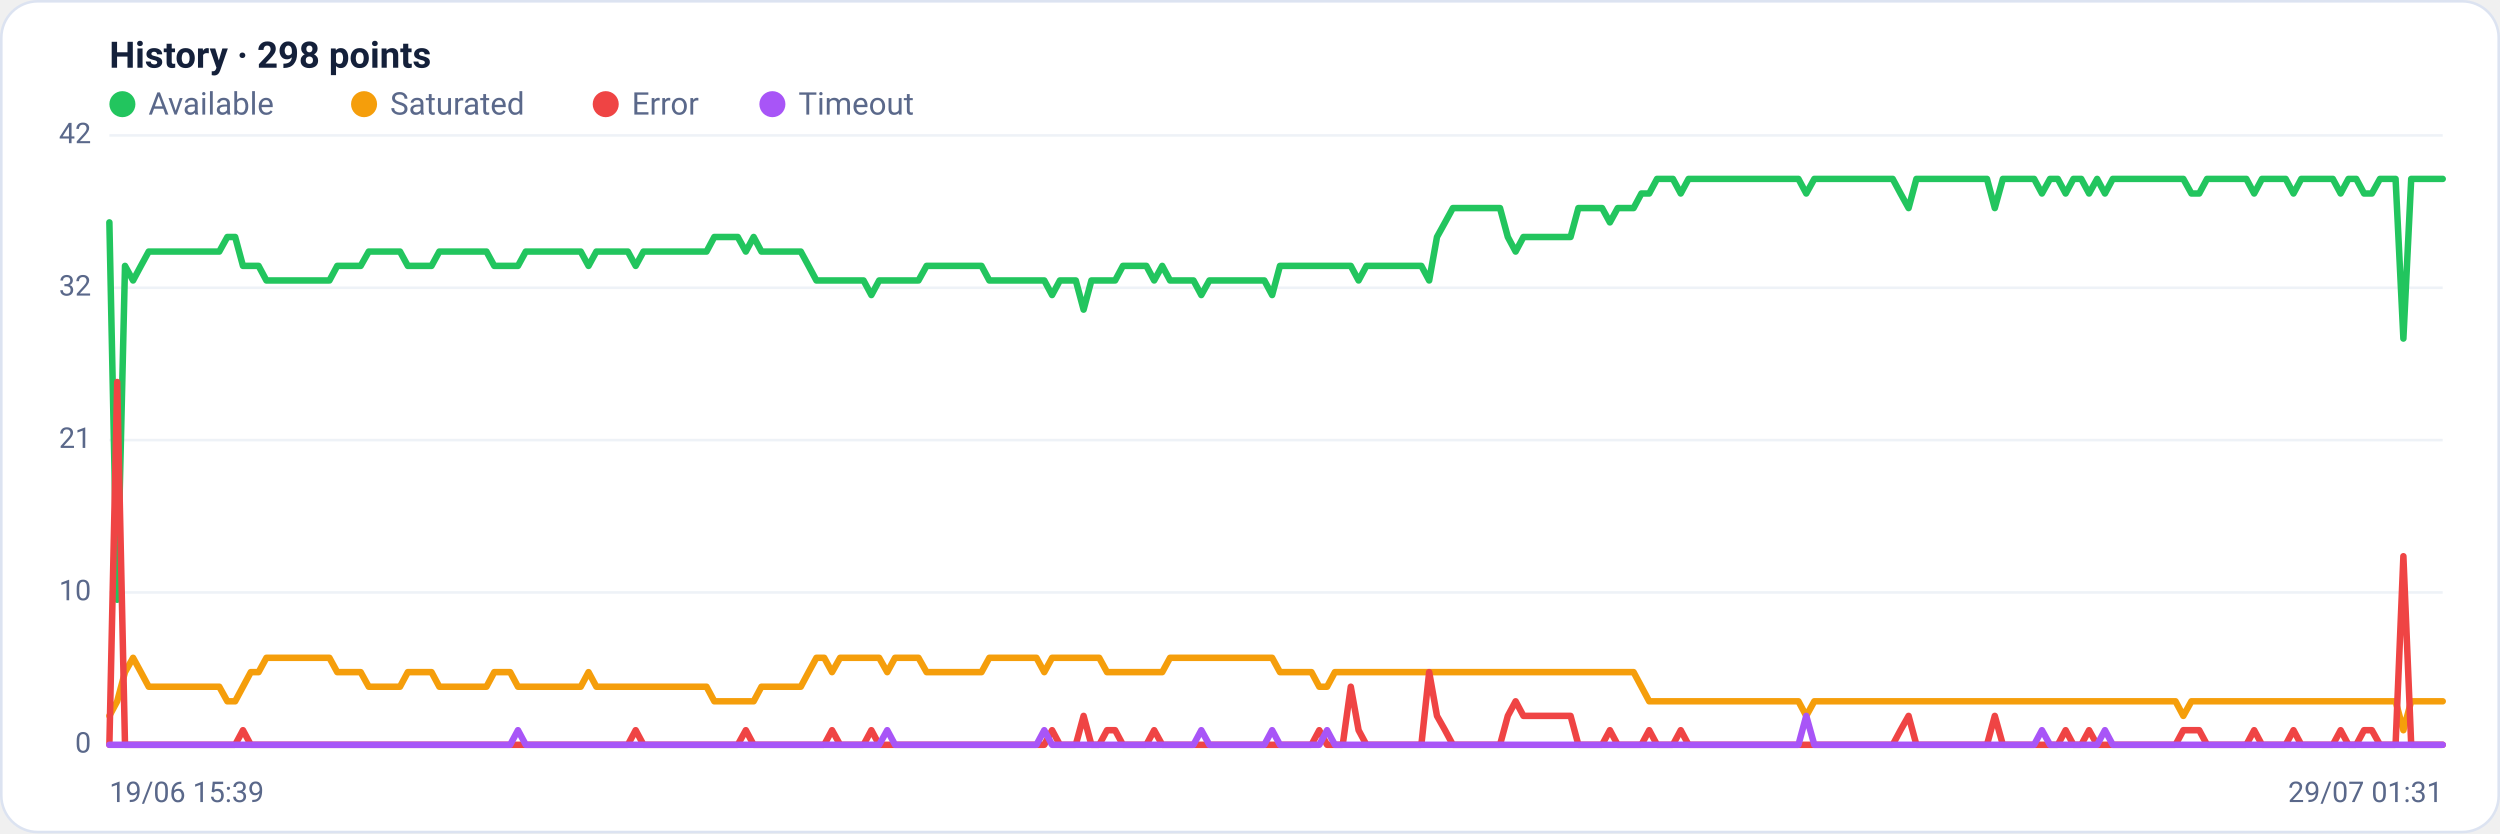
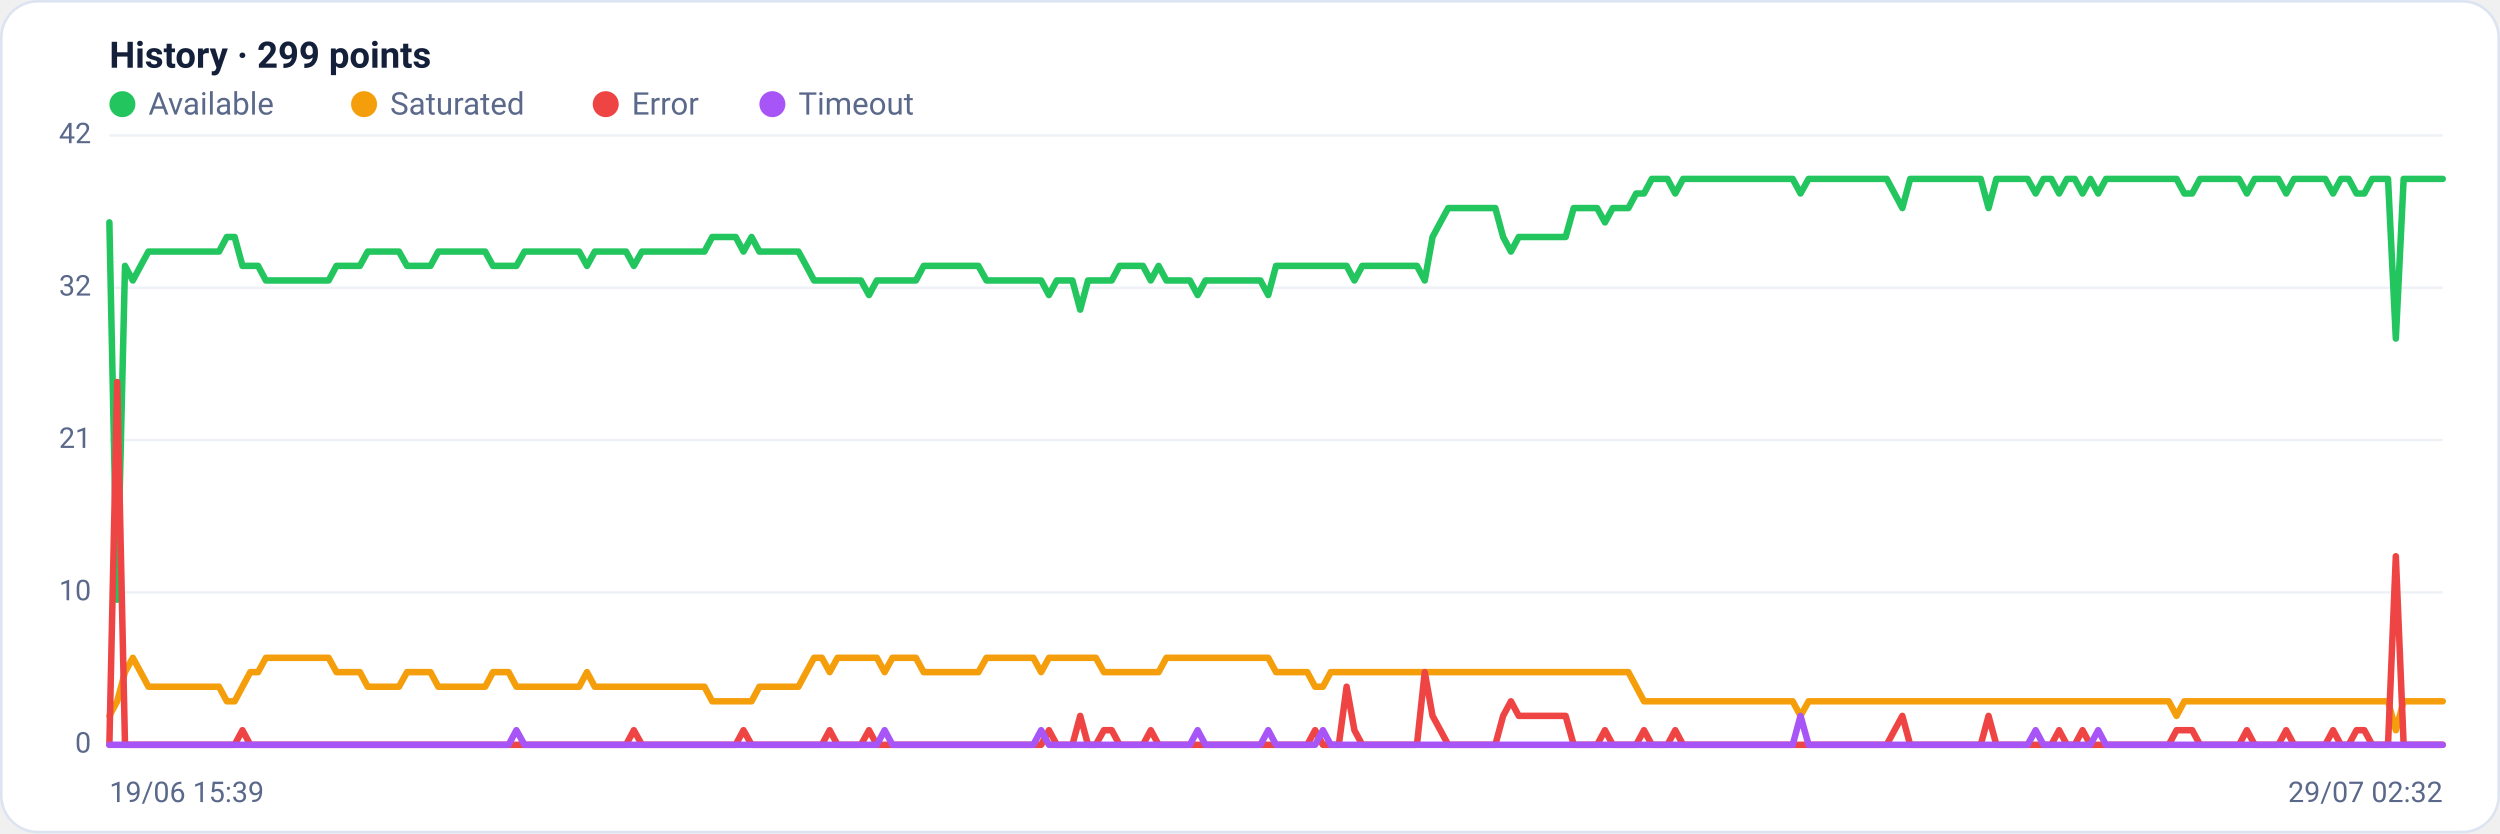
<svg xmlns="http://www.w3.org/2000/svg" viewBox="0 0 960 320" width="960" height="320" font-family="Segoe UI, system-ui, -apple-system, Roboto, Helvetica, Arial, sans-serif" role="img" aria-label="Availability history per region">
  <rect x="0.5" y="0.5" width="959" height="319" rx="14" fill="#ffffff" stroke="#dce3f1" />
-   <text x="42" y="26" font-size="14" font-weight="600" fill="#14203a">History · 298 points</text>
+   <text x="42" y="26" font-size="14" font-weight="600" fill="#14203a">History · 299 points</text>
  <circle cx="47" cy="40" r="5" fill="#22c55e" />
  <text x="57" y="44" font-size="12" fill="#5a688a">Available</text>
  <circle cx="139.8" cy="40" r="5" fill="#f59e0b" />
  <text x="149.8" y="44" font-size="12" fill="#5a688a">Saturated</text>
  <circle cx="232.6" cy="40" r="5" fill="#ef4444" />
  <text x="242.6" y="44" font-size="12" fill="#5a688a">Error</text>
  <circle cx="296.6" cy="40" r="5" fill="#a855f7" />
  <text x="306.6" y="44" font-size="12" fill="#5a688a">Timeout</text>
  <line x1="42" y1="286.0" x2="938" y2="286.0" stroke="#eef2f7" stroke-width="1" />
  <text x="35" y="289.0" text-anchor="end" font-size="11" fill="#5a688a">0</text>
  <line x1="42" y1="227.5" x2="938" y2="227.5" stroke="#eef2f7" stroke-width="1" />
  <text x="35" y="230.5" text-anchor="end" font-size="11" fill="#5a688a">10</text>
  <line x1="42" y1="169.0" x2="938" y2="169.0" stroke="#eef2f7" stroke-width="1" />
  <text x="35" y="172.0" text-anchor="end" font-size="11" fill="#5a688a">21</text>
  <line x1="42" y1="110.5" x2="938" y2="110.5" stroke="#eef2f7" stroke-width="1" />
  <text x="35" y="113.5" text-anchor="end" font-size="11" fill="#5a688a">32</text>
  <line x1="42" y1="52.0" x2="938" y2="52.0" stroke="#eef2f7" stroke-width="1" />
  <text x="35" y="55.0" text-anchor="end" font-size="11" fill="#5a688a">42</text>
-   <polyline fill="none" stroke="#22c55e" stroke-width="2.5" stroke-linejoin="round" stroke-linecap="round" points="42.0,85.4 45.0,230.3 48.0,102.1 51.1,107.7 54.1,102.1 57.1,96.6 60.1,96.6 63.1,96.6 66.1,96.6 69.2,96.6 72.2,96.6 75.2,96.6 78.2,96.6 81.2,96.6 84.2,96.6 87.3,91.0 90.3,91.0 93.3,102.1 96.3,102.1 99.3,102.1 102.3,107.7 105.4,107.7 108.4,107.7 111.4,107.7 114.4,107.7 117.4,107.7 120.4,107.7 123.5,107.7 126.5,107.7 129.5,102.1 132.5,102.1 135.5,102.1 138.5,102.1 141.6,96.6 144.6,96.6 147.6,96.6 150.6,96.6 153.6,96.6 156.6,102.1 159.7,102.1 162.7,102.1 165.7,102.1 168.7,96.6 171.7,96.6 174.7,96.6 177.8,96.6 180.8,96.6 183.8,96.6 186.8,96.6 189.8,102.1 192.8,102.1 195.9,102.1 198.9,102.1 201.9,96.6 204.9,96.6 207.9,96.6 210.9,96.6 214.0,96.6 217.0,96.6 220.0,96.6 223.0,96.6 226.0,102.1 229.0,96.6 232.1,96.6 235.1,96.6 238.1,96.6 241.1,96.6 244.1,102.1 247.1,96.6 250.2,96.6 253.2,96.6 256.2,96.6 259.2,96.6 262.2,96.6 265.2,96.6 268.3,96.6 271.3,96.6 274.3,91.0 277.3,91.0 280.3,91.0 283.3,91.0 286.4,96.6 289.4,91.0 292.4,96.6 295.4,96.6 298.4,96.6 301.4,96.6 304.5,96.6 307.5,96.6 310.5,102.1 313.5,107.7 316.5,107.7 319.5,107.7 322.6,107.7 325.6,107.7 328.6,107.7 331.6,107.7 334.6,113.3 337.6,107.7 340.7,107.7 343.7,107.7 346.7,107.7 349.7,107.7 352.7,107.7 355.8,102.1 358.8,102.1 361.8,102.1 364.8,102.1 367.8,102.1 370.8,102.1 373.9,102.1 376.9,102.1 379.9,107.7 382.9,107.7 385.9,107.7 388.9,107.7 392.0,107.7 395.0,107.7 398.0,107.7 401.0,107.7 404.0,113.3 407.0,107.7 410.1,107.7 413.1,107.7 416.1,118.9 419.1,107.7 422.1,107.7 425.1,107.7 428.2,107.7 431.2,102.1 434.2,102.1 437.2,102.1 440.2,102.1 443.2,107.7 446.3,102.1 449.3,107.7 452.3,107.7 455.3,107.7 458.3,107.7 461.3,113.3 464.4,107.7 467.4,107.7 470.4,107.7 473.4,107.7 476.4,107.7 479.4,107.7 482.5,107.7 485.5,107.7 488.5,113.3 491.5,102.1 494.5,102.1 497.5,102.1 500.6,102.1 503.6,102.1 506.6,102.1 509.6,102.1 512.6,102.1 515.6,102.1 518.7,102.1 521.7,107.7 524.7,102.1 527.7,102.1 530.7,102.1 533.7,102.1 536.8,102.1 539.8,102.1 542.8,102.1 545.8,102.1 548.8,107.7 551.8,91.0 554.9,85.4 557.9,79.9 560.9,79.9 563.9,79.9 566.9,79.9 569.9,79.9 573.0,79.9 576.0,79.9 579.0,91.0 582.0,96.6 585.0,91.0 588.0,91.0 591.1,91.0 594.1,91.0 597.1,91.0 600.1,91.0 603.1,91.0 606.1,79.9 609.2,79.9 612.2,79.9 615.2,79.9 618.2,85.4 621.2,79.9 624.2,79.9 627.3,79.9 630.3,74.3 633.3,74.3 636.3,68.7 639.3,68.7 642.4,68.7 645.4,74.3 648.4,68.7 651.4,68.7 654.4,68.7 657.4,68.7 660.5,68.7 663.5,68.7 666.5,68.7 669.5,68.7 672.5,68.7 675.5,68.7 678.6,68.7 681.6,68.7 684.6,68.7 687.6,68.7 690.6,68.7 693.6,74.3 696.7,68.7 699.7,68.7 702.7,68.7 705.7,68.7 708.7,68.7 711.7,68.7 714.8,68.7 717.8,68.7 720.8,68.7 723.8,68.7 726.8,68.7 729.8,74.3 732.9,79.9 735.9,68.7 738.9,68.7 741.9,68.7 744.9,68.7 747.9,68.7 751.0,68.7 754.0,68.7 757.0,68.7 760.0,68.7 763.0,68.7 766.0,79.9 769.1,68.7 772.1,68.7 775.1,68.7 778.1,68.7 781.1,68.7 784.1,74.3 787.2,68.7 790.2,68.7 793.2,74.3 796.2,68.7 799.2,68.7 802.2,74.3 805.3,68.7 808.3,74.3 811.3,68.7 814.3,68.7 817.3,68.7 820.3,68.7 823.4,68.7 826.4,68.7 829.4,68.7 832.4,68.7 835.4,68.7 838.4,68.7 841.5,74.3 844.5,74.3 847.5,68.7 850.5,68.7 853.5,68.7 856.5,68.7 859.6,68.7 862.6,68.7 865.6,74.3 868.6,68.7 871.6,68.7 874.6,68.7 877.7,68.7 880.7,74.3 883.7,68.7 886.7,68.7 889.7,68.7 892.7,68.7 895.8,68.7 898.8,74.3 901.8,68.7 904.8,68.7 907.8,74.3 910.8,74.3 913.9,68.7 916.9,68.7 919.9,68.7 922.9,130.0 925.9,68.7 928.9,68.7 932.0,68.7 935.0,68.7 938.0,68.7" />
-   <polyline fill="none" stroke="#f59e0b" stroke-width="2.5" stroke-linejoin="round" stroke-linecap="round" points="42.0,274.9 45.0,269.3 48.0,258.1 51.1,252.6 54.1,258.1 57.1,263.7 60.1,263.7 63.1,263.7 66.1,263.7 69.2,263.7 72.2,263.7 75.2,263.7 78.2,263.7 81.2,263.7 84.2,263.7 87.3,269.3 90.3,269.3 93.3,263.7 96.3,258.1 99.3,258.1 102.3,252.6 105.4,252.6 108.4,252.6 111.4,252.6 114.4,252.6 117.4,252.6 120.4,252.6 123.5,252.6 126.5,252.6 129.5,258.1 132.5,258.1 135.5,258.1 138.5,258.1 141.6,263.7 144.6,263.7 147.6,263.7 150.6,263.7 153.6,263.7 156.6,258.1 159.7,258.1 162.7,258.1 165.7,258.1 168.7,263.7 171.7,263.7 174.7,263.7 177.8,263.7 180.8,263.7 183.8,263.7 186.8,263.7 189.8,258.1 192.8,258.1 195.9,258.1 198.9,263.7 201.9,263.7 204.9,263.7 207.9,263.7 210.9,263.7 214.0,263.7 217.0,263.7 220.0,263.7 223.0,263.7 226.0,258.1 229.0,263.7 232.1,263.7 235.1,263.7 238.1,263.7 241.1,263.7 244.1,263.7 247.1,263.7 250.2,263.7 253.2,263.7 256.2,263.7 259.2,263.7 262.2,263.7 265.2,263.7 268.3,263.7 271.3,263.7 274.3,269.3 277.3,269.3 280.3,269.3 283.3,269.3 286.4,269.3 289.4,269.3 292.4,263.7 295.4,263.7 298.4,263.7 301.4,263.7 304.5,263.7 307.5,263.7 310.5,258.1 313.5,252.6 316.5,252.6 319.5,258.1 322.6,252.6 325.6,252.6 328.6,252.6 331.6,252.6 334.6,252.6 337.6,252.6 340.7,258.1 343.7,252.6 346.7,252.6 349.7,252.6 352.7,252.6 355.8,258.1 358.8,258.1 361.8,258.1 364.8,258.1 367.8,258.1 370.8,258.1 373.9,258.1 376.9,258.1 379.9,252.6 382.9,252.6 385.9,252.6 388.9,252.6 392.0,252.6 395.0,252.6 398.0,252.6 401.0,258.1 404.0,252.6 407.0,252.6 410.1,252.6 413.1,252.6 416.1,252.6 419.1,252.6 422.1,252.6 425.1,258.1 428.2,258.1 431.2,258.1 434.2,258.1 437.2,258.1 440.2,258.1 443.2,258.1 446.3,258.1 449.3,252.6 452.3,252.6 455.3,252.6 458.3,252.6 461.3,252.6 464.4,252.6 467.4,252.6 470.4,252.6 473.4,252.6 476.4,252.6 479.4,252.6 482.5,252.6 485.5,252.6 488.5,252.6 491.5,258.1 494.5,258.1 497.5,258.1 500.6,258.1 503.6,258.1 506.6,263.7 509.6,263.7 512.6,258.1 515.6,258.1 518.7,258.1 521.7,258.1 524.7,258.1 527.7,258.1 530.7,258.1 533.7,258.1 536.8,258.1 539.8,258.1 542.8,258.1 545.8,258.1 548.8,258.1 551.8,258.1 554.9,258.1 557.9,258.1 560.9,258.1 563.9,258.1 566.9,258.1 569.9,258.1 573.0,258.1 576.0,258.1 579.0,258.1 582.0,258.1 585.0,258.1 588.0,258.1 591.1,258.1 594.1,258.1 597.1,258.1 600.1,258.1 603.1,258.1 606.1,258.1 609.2,258.1 612.2,258.1 615.2,258.1 618.2,258.1 621.2,258.1 624.2,258.1 627.3,258.1 630.3,263.7 633.3,269.3 636.3,269.3 639.3,269.3 642.4,269.3 645.4,269.3 648.4,269.3 651.4,269.3 654.4,269.3 657.4,269.3 660.5,269.3 663.5,269.3 666.5,269.3 669.5,269.3 672.5,269.3 675.5,269.3 678.6,269.3 681.6,269.3 684.6,269.3 687.6,269.3 690.6,269.3 693.6,274.9 696.7,269.3 699.7,269.3 702.7,269.3 705.7,269.3 708.7,269.3 711.7,269.3 714.8,269.3 717.8,269.3 720.8,269.3 723.8,269.3 726.8,269.3 729.8,269.3 732.9,269.3 735.9,269.3 738.9,269.3 741.9,269.3 744.9,269.3 747.9,269.3 751.0,269.3 754.0,269.3 757.0,269.3 760.0,269.3 763.0,269.3 766.0,269.3 769.1,269.3 772.1,269.3 775.1,269.3 778.1,269.3 781.1,269.3 784.1,269.3 787.2,269.3 790.2,269.3 793.2,269.3 796.2,269.3 799.2,269.3 802.2,269.3 805.3,269.3 808.3,269.3 811.3,269.3 814.3,269.3 817.3,269.3 820.3,269.3 823.4,269.3 826.4,269.3 829.4,269.3 832.4,269.3 835.4,269.3 838.4,274.9 841.5,269.3 844.5,269.3 847.5,269.3 850.5,269.3 853.5,269.3 856.5,269.3 859.6,269.3 862.6,269.3 865.6,269.3 868.6,269.3 871.6,269.3 874.6,269.3 877.7,269.3 880.7,269.3 883.7,269.3 886.7,269.3 889.7,269.3 892.7,269.3 895.8,269.3 898.8,269.3 901.8,269.3 904.8,269.3 907.8,269.3 910.8,269.3 913.9,269.3 916.9,269.3 919.9,269.3 922.9,280.4 925.9,269.3 928.9,269.3 932.0,269.3 935.0,269.3 938.0,269.3" />
-   <polyline fill="none" stroke="#ef4444" stroke-width="2.5" stroke-linejoin="round" stroke-linecap="round" points="42.0,286.0 45.0,146.7 48.0,286.0 51.1,286.0 54.1,286.0 57.1,286.0 60.1,286.0 63.1,286.0 66.1,286.0 69.2,286.0 72.2,286.0 75.2,286.0 78.2,286.0 81.2,286.0 84.2,286.0 87.3,286.0 90.3,286.0 93.3,280.4 96.3,286.0 99.3,286.0 102.3,286.0 105.4,286.0 108.4,286.0 111.4,286.0 114.4,286.0 117.4,286.0 120.4,286.0 123.5,286.0 126.5,286.0 129.5,286.0 132.5,286.0 135.5,286.0 138.5,286.0 141.6,286.0 144.6,286.0 147.6,286.0 150.6,286.0 153.6,286.0 156.6,286.0 159.7,286.0 162.7,286.0 165.7,286.0 168.7,286.0 171.7,286.0 174.7,286.0 177.8,286.0 180.8,286.0 183.8,286.0 186.8,286.0 189.8,286.0 192.8,286.0 195.9,286.0 198.9,286.0 201.9,286.0 204.9,286.0 207.9,286.0 210.9,286.0 214.0,286.0 217.0,286.0 220.0,286.0 223.0,286.0 226.0,286.0 229.0,286.0 232.1,286.0 235.1,286.0 238.1,286.0 241.1,286.0 244.1,280.4 247.1,286.0 250.2,286.0 253.2,286.0 256.2,286.0 259.2,286.0 262.2,286.0 265.2,286.0 268.3,286.0 271.3,286.0 274.3,286.0 277.3,286.0 280.3,286.0 283.3,286.0 286.4,280.4 289.4,286.0 292.4,286.0 295.4,286.0 298.4,286.0 301.4,286.0 304.5,286.0 307.5,286.0 310.5,286.0 313.5,286.0 316.5,286.0 319.5,280.4 322.6,286.0 325.6,286.0 328.6,286.0 331.6,286.0 334.6,280.4 337.6,286.0 340.7,286.0 343.7,286.0 346.7,286.0 349.7,286.0 352.7,286.0 355.8,286.0 358.8,286.0 361.8,286.0 364.8,286.0 367.8,286.0 370.8,286.0 373.9,286.0 376.9,286.0 379.9,286.0 382.9,286.0 385.9,286.0 388.9,286.0 392.0,286.0 395.0,286.0 398.0,286.0 401.0,286.0 404.0,280.4 407.0,286.0 410.1,286.0 413.1,286.0 416.1,274.9 419.1,286.0 422.1,286.0 425.1,280.4 428.2,280.4 431.2,286.0 434.2,286.0 437.2,286.0 440.2,286.0 443.2,280.4 446.3,286.0 449.3,286.0 452.3,286.0 455.3,286.0 458.3,286.0 461.3,286.0 464.4,286.0 467.4,286.0 470.4,286.0 473.4,286.0 476.4,286.0 479.4,286.0 482.5,286.0 485.5,286.0 488.5,286.0 491.5,286.0 494.5,286.0 497.5,286.0 500.6,286.0 503.6,286.0 506.6,280.4 509.6,286.0 512.6,286.0 515.6,286.0 518.7,263.7 521.7,280.4 524.7,286.0 527.7,286.0 530.7,286.0 533.7,286.0 536.8,286.0 539.8,286.0 542.8,286.0 545.8,286.0 548.8,258.1 551.8,274.9 554.9,280.4 557.9,286.0 560.9,286.0 563.9,286.0 566.9,286.0 569.9,286.0 573.0,286.0 576.0,286.0 579.0,274.9 582.0,269.3 585.0,274.9 588.0,274.9 591.1,274.9 594.1,274.9 597.1,274.9 600.1,274.9 603.1,274.9 606.1,286.0 609.2,286.0 612.2,286.0 615.2,286.0 618.2,280.4 621.2,286.0 624.2,286.0 627.3,286.0 630.3,286.0 633.3,280.4 636.3,286.0 639.3,286.0 642.4,286.0 645.4,280.4 648.4,286.0 651.4,286.0 654.4,286.0 657.4,286.0 660.5,286.0 663.5,286.0 666.5,286.0 669.5,286.0 672.5,286.0 675.5,286.0 678.6,286.0 681.6,286.0 684.6,286.0 687.6,286.0 690.6,286.0 693.6,286.0 696.7,286.0 699.7,286.0 702.7,286.0 705.7,286.0 708.7,286.0 711.7,286.0 714.8,286.0 717.8,286.0 720.8,286.0 723.8,286.0 726.8,286.0 729.8,280.4 732.9,274.9 735.9,286.0 738.9,286.0 741.9,286.0 744.9,286.0 747.9,286.0 751.0,286.0 754.0,286.0 757.0,286.0 760.0,286.0 763.0,286.0 766.0,274.9 769.1,286.0 772.1,286.0 775.1,286.0 778.1,286.0 781.1,286.0 784.1,286.0 787.2,286.0 790.2,286.0 793.2,280.4 796.2,286.0 799.2,286.0 802.2,280.4 805.3,286.0 808.3,286.0 811.3,286.0 814.3,286.0 817.3,286.0 820.3,286.0 823.4,286.0 826.4,286.0 829.4,286.0 832.4,286.0 835.4,286.0 838.4,280.4 841.5,280.4 844.5,280.4 847.5,286.0 850.5,286.0 853.5,286.0 856.5,286.0 859.6,286.0 862.6,286.0 865.6,280.4 868.6,286.0 871.6,286.0 874.6,286.0 877.7,286.0 880.7,280.4 883.7,286.0 886.7,286.0 889.7,286.0 892.7,286.0 895.8,286.0 898.8,280.4 901.8,286.0 904.8,286.0 907.8,280.4 910.8,280.4 913.9,286.0 916.9,286.0 919.9,286.0 922.9,213.6 925.9,286.0 928.9,286.0 932.0,286.0 935.0,286.0 938.0,286.0" />
-   <polyline fill="none" stroke="#a855f7" stroke-width="2.5" stroke-linejoin="round" stroke-linecap="round" points="42.0,286.0 45.0,286.0 48.0,286.0 51.1,286.0 54.1,286.0 57.1,286.0 60.1,286.0 63.1,286.0 66.1,286.0 69.2,286.0 72.2,286.0 75.2,286.0 78.2,286.0 81.2,286.0 84.2,286.0 87.3,286.0 90.3,286.0 93.3,286.0 96.3,286.0 99.3,286.0 102.3,286.0 105.4,286.0 108.4,286.0 111.4,286.0 114.4,286.0 117.4,286.0 120.4,286.0 123.5,286.0 126.5,286.0 129.5,286.0 132.5,286.0 135.5,286.0 138.5,286.0 141.6,286.0 144.6,286.0 147.6,286.0 150.6,286.0 153.6,286.0 156.6,286.0 159.7,286.0 162.7,286.0 165.7,286.0 168.7,286.0 171.7,286.0 174.7,286.0 177.8,286.0 180.8,286.0 183.8,286.0 186.8,286.0 189.8,286.0 192.8,286.0 195.9,286.0 198.9,280.4 201.9,286.0 204.9,286.0 207.9,286.0 210.9,286.0 214.0,286.0 217.0,286.0 220.0,286.0 223.0,286.0 226.0,286.0 229.0,286.0 232.1,286.0 235.1,286.0 238.1,286.0 241.1,286.0 244.1,286.0 247.1,286.0 250.2,286.0 253.2,286.0 256.2,286.0 259.2,286.0 262.2,286.0 265.2,286.0 268.3,286.0 271.3,286.0 274.3,286.0 277.3,286.0 280.3,286.0 283.3,286.0 286.4,286.0 289.4,286.0 292.4,286.0 295.4,286.0 298.4,286.0 301.4,286.0 304.5,286.0 307.5,286.0 310.5,286.0 313.5,286.0 316.5,286.0 319.5,286.0 322.6,286.0 325.6,286.0 328.6,286.0 331.6,286.0 334.6,286.0 337.6,286.0 340.7,280.4 343.7,286.0 346.7,286.0 349.7,286.0 352.7,286.0 355.8,286.0 358.8,286.0 361.8,286.0 364.8,286.0 367.8,286.0 370.8,286.0 373.9,286.0 376.9,286.0 379.9,286.0 382.9,286.0 385.9,286.0 388.9,286.0 392.0,286.0 395.0,286.0 398.0,286.0 401.0,280.4 404.0,286.0 407.0,286.0 410.1,286.0 413.1,286.0 416.1,286.0 419.1,286.0 422.1,286.0 425.1,286.0 428.2,286.0 431.2,286.0 434.2,286.0 437.2,286.0 440.2,286.0 443.2,286.0 446.3,286.0 449.3,286.0 452.3,286.0 455.3,286.0 458.3,286.0 461.3,280.4 464.4,286.0 467.4,286.0 470.4,286.0 473.4,286.0 476.4,286.0 479.4,286.0 482.5,286.0 485.5,286.0 488.5,280.4 491.5,286.0 494.5,286.0 497.5,286.0 500.6,286.0 503.6,286.0 506.6,286.0 509.6,280.4 512.6,286.0 515.6,286.0 518.7,286.0 521.7,286.0 524.7,286.0 527.7,286.0 530.7,286.0 533.7,286.0 536.8,286.0 539.8,286.0 542.8,286.0 545.8,286.0 548.8,286.0 551.8,286.0 554.9,286.0 557.9,286.0 560.9,286.0 563.9,286.0 566.9,286.0 569.9,286.0 573.0,286.0 576.0,286.0 579.0,286.0 582.0,286.0 585.0,286.0 588.0,286.0 591.1,286.0 594.1,286.0 597.1,286.0 600.1,286.0 603.1,286.0 606.1,286.0 609.2,286.0 612.2,286.0 615.2,286.0 618.2,286.0 621.2,286.0 624.2,286.0 627.3,286.0 630.3,286.0 633.3,286.0 636.3,286.0 639.3,286.0 642.4,286.0 645.4,286.0 648.4,286.0 651.4,286.0 654.4,286.0 657.4,286.0 660.5,286.0 663.5,286.0 666.5,286.0 669.5,286.0 672.5,286.0 675.5,286.0 678.6,286.0 681.6,286.0 684.6,286.0 687.6,286.0 690.6,286.0 693.6,274.9 696.7,286.0 699.7,286.0 702.7,286.0 705.7,286.0 708.7,286.0 711.7,286.0 714.8,286.0 717.8,286.0 720.8,286.0 723.8,286.0 726.8,286.0 729.8,286.0 732.9,286.0 735.9,286.0 738.9,286.0 741.9,286.0 744.9,286.0 747.9,286.0 751.0,286.0 754.0,286.0 757.0,286.0 760.0,286.0 763.0,286.0 766.0,286.0 769.1,286.0 772.1,286.0 775.1,286.0 778.1,286.0 781.1,286.0 784.1,280.4 787.2,286.0 790.2,286.0 793.2,286.0 796.2,286.0 799.2,286.0 802.2,286.0 805.3,286.0 808.3,280.4 811.3,286.0 814.3,286.0 817.3,286.0 820.3,286.0 823.4,286.0 826.4,286.0 829.4,286.0 832.4,286.0 835.4,286.0 838.4,286.0 841.5,286.0 844.5,286.0 847.5,286.0 850.5,286.0 853.5,286.0 856.5,286.0 859.6,286.0 862.6,286.0 865.6,286.0 868.6,286.0 871.6,286.0 874.6,286.0 877.7,286.0 880.7,286.0 883.7,286.0 886.7,286.0 889.7,286.0 892.7,286.0 895.8,286.0 898.8,286.0 901.8,286.0 904.8,286.0 907.8,286.0 910.8,286.0 913.9,286.0 916.9,286.0 919.9,286.0 922.9,286.0 925.9,286.0 928.9,286.0 932.0,286.0 935.0,286.0 938.0,286.0" />
+   <polyline fill="none" stroke="#22c55e" stroke-width="2.5" stroke-linejoin="round" stroke-linecap="round" points="42.0,85.4 45.0,230.3 48.0,102.1 51.0,107.7 54.0,102.1 57.0,96.6 60.0,96.6 63.0,96.6 66.1,96.6 69.1,96.6 72.1,96.6 75.1,96.6 78.1,96.6 81.1,96.6 84.1,96.6 87.1,91.0 90.1,91.0 93.1,102.1 96.1,102.1 99.1,102.1 102.1,107.7 105.1,107.7 108.1,107.7 111.2,107.7 114.2,107.7 117.2,107.7 120.2,107.7 123.2,107.7 126.2,107.7 129.2,102.1 132.2,102.1 135.2,102.1 138.2,102.1 141.2,96.6 144.2,96.6 147.2,96.6 150.2,96.6 153.2,96.6 156.3,102.1 159.3,102.1 162.3,102.1 165.3,102.1 168.3,96.6 171.3,96.6 174.3,96.6 177.3,96.6 180.3,96.6 183.3,96.6 186.3,96.6 189.3,102.1 192.3,102.1 195.3,102.1 198.3,102.1 201.4,96.6 204.4,96.6 207.4,96.6 210.4,96.6 213.4,96.6 216.4,96.6 219.4,96.6 222.4,96.6 225.4,102.1 228.4,96.6 231.4,96.6 234.4,96.6 237.4,96.6 240.4,96.6 243.4,102.1 246.5,96.6 249.5,96.6 252.5,96.6 255.5,96.6 258.5,96.6 261.5,96.6 264.5,96.6 267.5,96.6 270.5,96.6 273.5,91.0 276.5,91.0 279.5,91.0 282.5,91.0 285.5,96.6 288.6,91.0 291.6,96.6 294.6,96.6 297.6,96.6 300.6,96.6 303.6,96.6 306.6,96.6 309.6,102.1 312.6,107.7 315.6,107.7 318.6,107.7 321.6,107.7 324.6,107.7 327.6,107.7 330.6,107.7 333.7,113.3 336.7,107.7 339.7,107.7 342.7,107.7 345.7,107.7 348.7,107.7 351.7,107.7 354.7,102.1 357.7,102.1 360.7,102.1 363.7,102.1 366.7,102.1 369.7,102.1 372.7,102.1 375.7,102.1 378.8,107.7 381.8,107.7 384.8,107.7 387.8,107.7 390.8,107.7 393.8,107.7 396.8,107.7 399.8,107.7 402.8,113.3 405.8,107.7 408.8,107.7 411.8,107.7 414.8,118.9 417.8,107.7 420.8,107.7 423.9,107.7 426.9,107.7 429.9,102.1 432.9,102.1 435.9,102.1 438.9,102.1 441.9,107.7 444.9,102.1 447.9,107.7 450.9,107.7 453.9,107.7 456.9,107.7 459.9,113.3 462.9,107.7 465.9,107.7 469.0,107.7 472.0,107.7 475.0,107.7 478.0,107.7 481.0,107.7 484.0,107.7 487.0,113.3 490.0,102.1 493.0,102.1 496.0,102.1 499.0,102.1 502.0,102.1 505.0,102.1 508.0,102.1 511.0,102.1 514.1,102.1 517.1,102.1 520.1,107.7 523.1,102.1 526.1,102.1 529.1,102.1 532.1,102.1 535.1,102.1 538.1,102.1 541.1,102.1 544.1,102.1 547.1,107.7 550.1,91.0 553.1,85.4 556.1,79.9 559.2,79.9 562.2,79.9 565.2,79.9 568.2,79.9 571.2,79.9 574.2,79.9 577.2,91.0 580.2,96.6 583.2,91.0 586.2,91.0 589.2,91.0 592.2,91.0 595.2,91.0 598.2,91.0 601.2,91.0 604.3,79.9 607.3,79.9 610.3,79.9 613.3,79.9 616.3,85.4 619.3,79.9 622.3,79.9 625.3,79.9 628.3,74.3 631.3,74.3 634.3,68.7 637.3,68.7 640.3,68.7 643.3,74.3 646.3,68.7 649.4,68.7 652.4,68.7 655.4,68.7 658.4,68.7 661.4,68.7 664.4,68.7 667.4,68.7 670.4,68.7 673.4,68.7 676.4,68.7 679.4,68.7 682.4,68.7 685.4,68.7 688.4,68.7 691.4,74.3 694.5,68.7 697.5,68.7 700.5,68.7 703.5,68.7 706.5,68.7 709.5,68.7 712.5,68.7 715.5,68.7 718.5,68.7 721.5,68.7 724.5,68.7 727.5,74.3 730.5,79.9 733.5,68.7 736.6,68.7 739.6,68.7 742.6,68.7 745.6,68.7 748.6,68.7 751.6,68.7 754.6,68.7 757.6,68.7 760.6,68.7 763.6,79.9 766.6,68.7 769.6,68.7 772.6,68.7 775.6,68.7 778.6,68.7 781.7,74.3 784.7,68.7 787.7,68.7 790.7,74.3 793.7,68.7 796.7,68.7 799.7,74.3 802.7,68.7 805.7,74.3 808.7,68.7 811.7,68.7 814.7,68.7 817.7,68.7 820.7,68.7 823.7,68.7 826.8,68.7 829.8,68.7 832.8,68.7 835.8,68.7 838.8,74.3 841.8,74.3 844.8,68.7 847.8,68.7 850.8,68.7 853.8,68.7 856.8,68.7 859.8,68.7 862.8,74.3 865.8,68.7 868.8,68.7 871.9,68.7 874.9,68.7 877.9,74.3 880.9,68.7 883.9,68.7 886.9,68.7 889.9,68.7 892.9,68.7 895.9,74.3 898.9,68.7 901.9,68.7 904.9,74.3 907.9,74.3 910.9,68.7 913.9,68.7 917.0,68.7 920.0,130.0 923.0,68.7 926.0,68.7 929.0,68.7 932.0,68.7 935.0,68.7 938.0,68.7" />
+   <polyline fill="none" stroke="#f59e0b" stroke-width="2.5" stroke-linejoin="round" stroke-linecap="round" points="42.0,274.9 45.0,269.3 48.0,258.1 51.0,252.6 54.0,258.1 57.0,263.7 60.0,263.7 63.0,263.7 66.1,263.7 69.1,263.7 72.1,263.7 75.1,263.7 78.1,263.7 81.1,263.7 84.1,263.7 87.1,269.3 90.1,269.3 93.1,263.7 96.1,258.1 99.1,258.1 102.1,252.6 105.1,252.6 108.1,252.6 111.2,252.6 114.2,252.6 117.2,252.6 120.2,252.6 123.2,252.6 126.2,252.6 129.2,258.1 132.2,258.1 135.2,258.1 138.2,258.1 141.2,263.7 144.2,263.7 147.2,263.7 150.2,263.7 153.2,263.7 156.3,258.1 159.3,258.1 162.3,258.1 165.3,258.1 168.3,263.7 171.3,263.7 174.3,263.7 177.3,263.7 180.3,263.7 183.3,263.7 186.3,263.7 189.3,258.1 192.3,258.1 195.3,258.1 198.3,263.7 201.4,263.7 204.4,263.7 207.4,263.7 210.4,263.7 213.4,263.7 216.4,263.7 219.4,263.7 222.4,263.7 225.4,258.1 228.4,263.7 231.4,263.7 234.4,263.7 237.4,263.7 240.4,263.7 243.4,263.7 246.5,263.7 249.5,263.7 252.5,263.7 255.5,263.7 258.5,263.7 261.5,263.7 264.5,263.7 267.5,263.7 270.5,263.7 273.5,269.3 276.5,269.3 279.5,269.3 282.5,269.3 285.5,269.3 288.6,269.3 291.6,263.7 294.6,263.7 297.6,263.7 300.6,263.7 303.6,263.7 306.6,263.7 309.6,258.1 312.6,252.6 315.6,252.6 318.6,258.1 321.6,252.6 324.6,252.6 327.6,252.6 330.6,252.6 333.7,252.6 336.7,252.6 339.7,258.1 342.7,252.6 345.7,252.6 348.7,252.6 351.7,252.6 354.7,258.1 357.7,258.1 360.7,258.1 363.7,258.1 366.7,258.1 369.7,258.1 372.7,258.1 375.7,258.1 378.8,252.6 381.8,252.6 384.8,252.6 387.8,252.6 390.8,252.6 393.8,252.6 396.8,252.6 399.8,258.1 402.8,252.6 405.8,252.6 408.8,252.6 411.8,252.6 414.8,252.6 417.8,252.6 420.8,252.6 423.9,258.1 426.9,258.1 429.9,258.1 432.9,258.1 435.9,258.1 438.9,258.1 441.9,258.1 444.9,258.1 447.9,252.6 450.9,252.6 453.9,252.6 456.9,252.6 459.9,252.6 462.9,252.6 465.9,252.6 469.0,252.6 472.0,252.6 475.0,252.6 478.0,252.6 481.0,252.6 484.0,252.6 487.0,252.6 490.0,258.1 493.0,258.1 496.0,258.1 499.0,258.1 502.0,258.1 505.0,263.7 508.0,263.7 511.0,258.1 514.1,258.1 517.1,258.1 520.1,258.1 523.1,258.1 526.1,258.1 529.1,258.1 532.1,258.1 535.1,258.1 538.1,258.1 541.1,258.1 544.1,258.1 547.1,258.1 550.1,258.1 553.1,258.1 556.1,258.1 559.2,258.1 562.2,258.1 565.2,258.1 568.2,258.1 571.2,258.1 574.2,258.1 577.2,258.1 580.2,258.1 583.2,258.1 586.2,258.1 589.2,258.1 592.2,258.1 595.2,258.1 598.2,258.1 601.2,258.1 604.3,258.1 607.3,258.1 610.3,258.1 613.3,258.1 616.3,258.1 619.3,258.1 622.3,258.1 625.3,258.1 628.3,263.7 631.3,269.3 634.3,269.3 637.3,269.3 640.3,269.3 643.3,269.3 646.3,269.3 649.4,269.3 652.4,269.3 655.4,269.3 658.4,269.3 661.4,269.3 664.4,269.3 667.4,269.3 670.4,269.3 673.4,269.3 676.4,269.3 679.4,269.3 682.4,269.3 685.4,269.3 688.4,269.3 691.4,274.9 694.5,269.3 697.5,269.3 700.5,269.3 703.5,269.3 706.5,269.3 709.5,269.3 712.5,269.3 715.5,269.3 718.5,269.3 721.5,269.3 724.5,269.3 727.5,269.3 730.5,269.3 733.5,269.3 736.6,269.3 739.6,269.3 742.6,269.3 745.6,269.3 748.6,269.3 751.6,269.3 754.6,269.3 757.6,269.3 760.6,269.3 763.6,269.3 766.6,269.3 769.6,269.3 772.6,269.3 775.6,269.3 778.6,269.3 781.7,269.3 784.7,269.3 787.7,269.3 790.7,269.3 793.7,269.3 796.7,269.3 799.7,269.3 802.7,269.3 805.7,269.3 808.7,269.3 811.7,269.3 814.7,269.3 817.7,269.3 820.7,269.3 823.7,269.3 826.8,269.3 829.8,269.3 832.8,269.3 835.8,274.9 838.8,269.3 841.8,269.3 844.8,269.3 847.8,269.3 850.8,269.3 853.8,269.3 856.8,269.3 859.8,269.3 862.8,269.3 865.8,269.3 868.8,269.3 871.9,269.3 874.9,269.3 877.9,269.3 880.9,269.3 883.9,269.3 886.9,269.3 889.9,269.3 892.9,269.3 895.9,269.3 898.9,269.3 901.9,269.3 904.9,269.3 907.9,269.3 910.9,269.3 913.9,269.3 917.0,269.3 920.0,280.4 923.0,269.3 926.0,269.3 929.0,269.3 932.0,269.3 935.0,269.3 938.0,269.3" />
+   <polyline fill="none" stroke="#ef4444" stroke-width="2.5" stroke-linejoin="round" stroke-linecap="round" points="42.0,286.0 45.0,146.7 48.0,286.0 51.0,286.0 54.0,286.0 57.0,286.0 60.0,286.0 63.0,286.0 66.1,286.0 69.1,286.0 72.1,286.0 75.1,286.0 78.1,286.0 81.1,286.0 84.1,286.0 87.1,286.0 90.1,286.0 93.1,280.4 96.1,286.0 99.1,286.0 102.1,286.0 105.1,286.0 108.1,286.0 111.2,286.0 114.2,286.0 117.2,286.0 120.2,286.0 123.2,286.0 126.2,286.0 129.2,286.0 132.2,286.0 135.2,286.0 138.2,286.0 141.2,286.0 144.2,286.0 147.2,286.0 150.2,286.0 153.2,286.0 156.3,286.0 159.3,286.0 162.3,286.0 165.3,286.0 168.3,286.0 171.3,286.0 174.3,286.0 177.3,286.0 180.3,286.0 183.3,286.0 186.3,286.0 189.3,286.0 192.3,286.0 195.3,286.0 198.3,286.0 201.4,286.0 204.4,286.0 207.4,286.0 210.4,286.0 213.4,286.0 216.4,286.0 219.4,286.0 222.4,286.0 225.4,286.0 228.4,286.0 231.4,286.0 234.4,286.0 237.4,286.0 240.4,286.0 243.4,280.4 246.5,286.0 249.5,286.0 252.5,286.0 255.5,286.0 258.5,286.0 261.5,286.0 264.5,286.0 267.5,286.0 270.5,286.0 273.5,286.0 276.5,286.0 279.5,286.0 282.5,286.0 285.5,280.4 288.6,286.0 291.6,286.0 294.6,286.0 297.6,286.0 300.6,286.0 303.6,286.0 306.6,286.0 309.6,286.0 312.6,286.0 315.6,286.0 318.6,280.4 321.6,286.0 324.6,286.0 327.6,286.0 330.6,286.0 333.7,280.4 336.7,286.0 339.7,286.0 342.7,286.0 345.7,286.0 348.7,286.0 351.7,286.0 354.7,286.0 357.7,286.0 360.7,286.0 363.7,286.0 366.7,286.0 369.7,286.0 372.7,286.0 375.7,286.0 378.8,286.0 381.8,286.0 384.8,286.0 387.8,286.0 390.8,286.0 393.8,286.0 396.8,286.0 399.8,286.0 402.8,280.4 405.8,286.0 408.8,286.0 411.8,286.0 414.8,274.9 417.8,286.0 420.8,286.0 423.9,280.4 426.9,280.4 429.9,286.0 432.9,286.0 435.9,286.0 438.9,286.0 441.9,280.4 444.9,286.0 447.9,286.0 450.9,286.0 453.9,286.0 456.9,286.0 459.9,286.0 462.9,286.0 465.9,286.0 469.0,286.0 472.0,286.0 475.0,286.0 478.0,286.0 481.0,286.0 484.0,286.0 487.0,286.0 490.0,286.0 493.0,286.0 496.0,286.0 499.0,286.0 502.0,286.0 505.0,280.4 508.0,286.0 511.0,286.0 514.1,286.0 517.1,263.7 520.1,280.4 523.1,286.0 526.1,286.0 529.1,286.0 532.1,286.0 535.1,286.0 538.1,286.0 541.1,286.0 544.1,286.0 547.1,258.1 550.1,274.9 553.1,280.4 556.1,286.0 559.2,286.0 562.2,286.0 565.2,286.0 568.2,286.0 571.2,286.0 574.2,286.0 577.2,274.9 580.2,269.3 583.2,274.9 586.2,274.9 589.2,274.9 592.2,274.9 595.2,274.9 598.2,274.9 601.2,274.9 604.3,286.0 607.3,286.0 610.3,286.0 613.3,286.0 616.3,280.4 619.3,286.0 622.3,286.0 625.3,286.0 628.3,286.0 631.3,280.4 634.3,286.0 637.3,286.0 640.3,286.0 643.3,280.4 646.3,286.0 649.4,286.0 652.4,286.0 655.4,286.0 658.4,286.0 661.4,286.0 664.4,286.0 667.4,286.0 670.4,286.0 673.4,286.0 676.4,286.0 679.4,286.0 682.4,286.0 685.4,286.0 688.4,286.0 691.4,286.0 694.5,286.0 697.5,286.0 700.5,286.0 703.5,286.0 706.5,286.0 709.5,286.0 712.5,286.0 715.5,286.0 718.5,286.0 721.5,286.0 724.5,286.0 727.5,280.4 730.5,274.9 733.5,286.0 736.6,286.0 739.6,286.0 742.6,286.0 745.6,286.0 748.6,286.0 751.6,286.0 754.6,286.0 757.6,286.0 760.6,286.0 763.6,274.9 766.6,286.0 769.6,286.0 772.6,286.0 775.6,286.0 778.6,286.0 781.7,286.0 784.7,286.0 787.7,286.0 790.7,280.4 793.7,286.0 796.7,286.0 799.7,280.4 802.7,286.0 805.7,286.0 808.7,286.0 811.7,286.0 814.7,286.0 817.7,286.0 820.7,286.0 823.7,286.0 826.8,286.0 829.8,286.0 832.8,286.0 835.8,280.4 838.8,280.4 841.8,280.4 844.8,286.0 847.8,286.0 850.8,286.0 853.8,286.0 856.8,286.0 859.8,286.0 862.8,280.4 865.8,286.0 868.8,286.0 871.9,286.0 874.9,286.0 877.9,280.4 880.9,286.0 883.9,286.0 886.9,286.0 889.9,286.0 892.9,286.0 895.9,280.4 898.9,286.0 901.9,286.0 904.9,280.4 907.9,280.4 910.9,286.0 913.9,286.0 917.0,286.0 920.0,213.6 923.0,286.0 926.0,286.0 929.0,286.0 932.0,286.0 935.0,286.0 938.0,286.0" />
+   <polyline fill="none" stroke="#a855f7" stroke-width="2.5" stroke-linejoin="round" stroke-linecap="round" points="42.0,286.0 45.0,286.0 48.0,286.0 51.0,286.0 54.0,286.0 57.0,286.0 60.0,286.0 63.0,286.0 66.1,286.0 69.1,286.0 72.1,286.0 75.1,286.0 78.1,286.0 81.1,286.0 84.1,286.0 87.1,286.0 90.1,286.0 93.1,286.0 96.1,286.0 99.1,286.0 102.1,286.0 105.1,286.0 108.1,286.0 111.2,286.0 114.2,286.0 117.2,286.0 120.2,286.0 123.2,286.0 126.2,286.0 129.2,286.0 132.2,286.0 135.2,286.0 138.2,286.0 141.2,286.0 144.2,286.0 147.2,286.0 150.2,286.0 153.2,286.0 156.3,286.0 159.3,286.0 162.3,286.0 165.3,286.0 168.3,286.0 171.3,286.0 174.3,286.0 177.3,286.0 180.3,286.0 183.3,286.0 186.3,286.0 189.3,286.0 192.3,286.0 195.3,286.0 198.3,280.4 201.4,286.0 204.4,286.0 207.4,286.0 210.4,286.0 213.4,286.0 216.4,286.0 219.4,286.0 222.4,286.0 225.4,286.0 228.4,286.0 231.4,286.0 234.4,286.0 237.4,286.0 240.4,286.0 243.4,286.0 246.5,286.0 249.5,286.0 252.5,286.0 255.5,286.0 258.5,286.0 261.5,286.0 264.5,286.0 267.5,286.0 270.5,286.0 273.5,286.0 276.5,286.0 279.5,286.0 282.5,286.0 285.5,286.0 288.6,286.0 291.6,286.0 294.6,286.0 297.6,286.0 300.6,286.0 303.6,286.0 306.6,286.0 309.6,286.0 312.6,286.0 315.6,286.0 318.6,286.0 321.6,286.0 324.6,286.0 327.6,286.0 330.6,286.0 333.7,286.0 336.7,286.0 339.7,280.4 342.7,286.0 345.7,286.0 348.7,286.0 351.7,286.0 354.7,286.0 357.7,286.0 360.7,286.0 363.7,286.0 366.7,286.0 369.7,286.0 372.7,286.0 375.7,286.0 378.8,286.0 381.8,286.0 384.8,286.0 387.8,286.0 390.8,286.0 393.8,286.0 396.8,286.0 399.8,280.4 402.8,286.0 405.8,286.0 408.8,286.0 411.8,286.0 414.8,286.0 417.8,286.0 420.8,286.0 423.9,286.0 426.9,286.0 429.9,286.0 432.9,286.0 435.9,286.0 438.9,286.0 441.9,286.0 444.9,286.0 447.9,286.0 450.9,286.0 453.9,286.0 456.9,286.0 459.9,280.4 462.9,286.0 465.9,286.0 469.0,286.0 472.0,286.0 475.0,286.0 478.0,286.0 481.0,286.0 484.0,286.0 487.0,280.4 490.0,286.0 493.0,286.0 496.0,286.0 499.0,286.0 502.0,286.0 505.0,286.0 508.0,280.4 511.0,286.0 514.1,286.0 517.1,286.0 520.1,286.0 523.1,286.0 526.1,286.0 529.1,286.0 532.1,286.0 535.1,286.0 538.1,286.0 541.1,286.0 544.1,286.0 547.1,286.0 550.1,286.0 553.1,286.0 556.1,286.0 559.2,286.0 562.2,286.0 565.2,286.0 568.2,286.0 571.2,286.0 574.2,286.0 577.2,286.0 580.2,286.0 583.2,286.0 586.2,286.0 589.2,286.0 592.2,286.0 595.2,286.0 598.2,286.0 601.2,286.0 604.3,286.0 607.3,286.0 610.3,286.0 613.3,286.0 616.3,286.0 619.3,286.0 622.3,286.0 625.3,286.0 628.3,286.0 631.3,286.0 634.3,286.0 637.3,286.0 640.3,286.0 643.3,286.0 646.3,286.0 649.4,286.0 652.4,286.0 655.4,286.0 658.4,286.0 661.4,286.0 664.4,286.0 667.4,286.0 670.4,286.0 673.4,286.0 676.4,286.0 679.4,286.0 682.4,286.0 685.4,286.0 688.4,286.0 691.4,274.9 694.5,286.0 697.5,286.0 700.5,286.0 703.5,286.0 706.5,286.0 709.5,286.0 712.5,286.0 715.5,286.0 718.5,286.0 721.5,286.0 724.5,286.0 727.5,286.0 730.5,286.0 733.5,286.0 736.6,286.0 739.6,286.0 742.6,286.0 745.6,286.0 748.6,286.0 751.6,286.0 754.6,286.0 757.6,286.0 760.6,286.0 763.6,286.0 766.6,286.0 769.6,286.0 772.6,286.0 775.6,286.0 778.6,286.0 781.7,280.4 784.7,286.0 787.7,286.0 790.7,286.0 793.7,286.0 796.7,286.0 799.7,286.0 802.7,286.0 805.7,280.4 808.7,286.0 811.7,286.0 814.7,286.0 817.7,286.0 820.7,286.0 823.7,286.0 826.8,286.0 829.8,286.0 832.8,286.0 835.8,286.0 838.8,286.0 841.8,286.0 844.8,286.0 847.8,286.0 850.8,286.0 853.8,286.0 856.8,286.0 859.8,286.0 862.8,286.0 865.8,286.0 868.8,286.0 871.9,286.0 874.9,286.0 877.9,286.0 880.9,286.0 883.9,286.0 886.9,286.0 889.9,286.0 892.9,286.0 895.9,286.0 898.9,286.0 901.9,286.0 904.9,286.0 907.9,286.0 910.9,286.0 913.9,286.0 917.0,286.0 920.0,286.0 923.0,286.0 926.0,286.0 929.0,286.0 932.0,286.0 935.0,286.0 938.0,286.0" />
  <text x="42" y="308" font-size="11" fill="#5a688a">19/06 15:39</text>
-   <text x="938" y="308" text-anchor="end" font-size="11" fill="#5a688a">29/07 01:31</text>
+   <text x="938" y="308" text-anchor="end" font-size="11" fill="#5a688a">29/07 02:32</text>
</svg>
